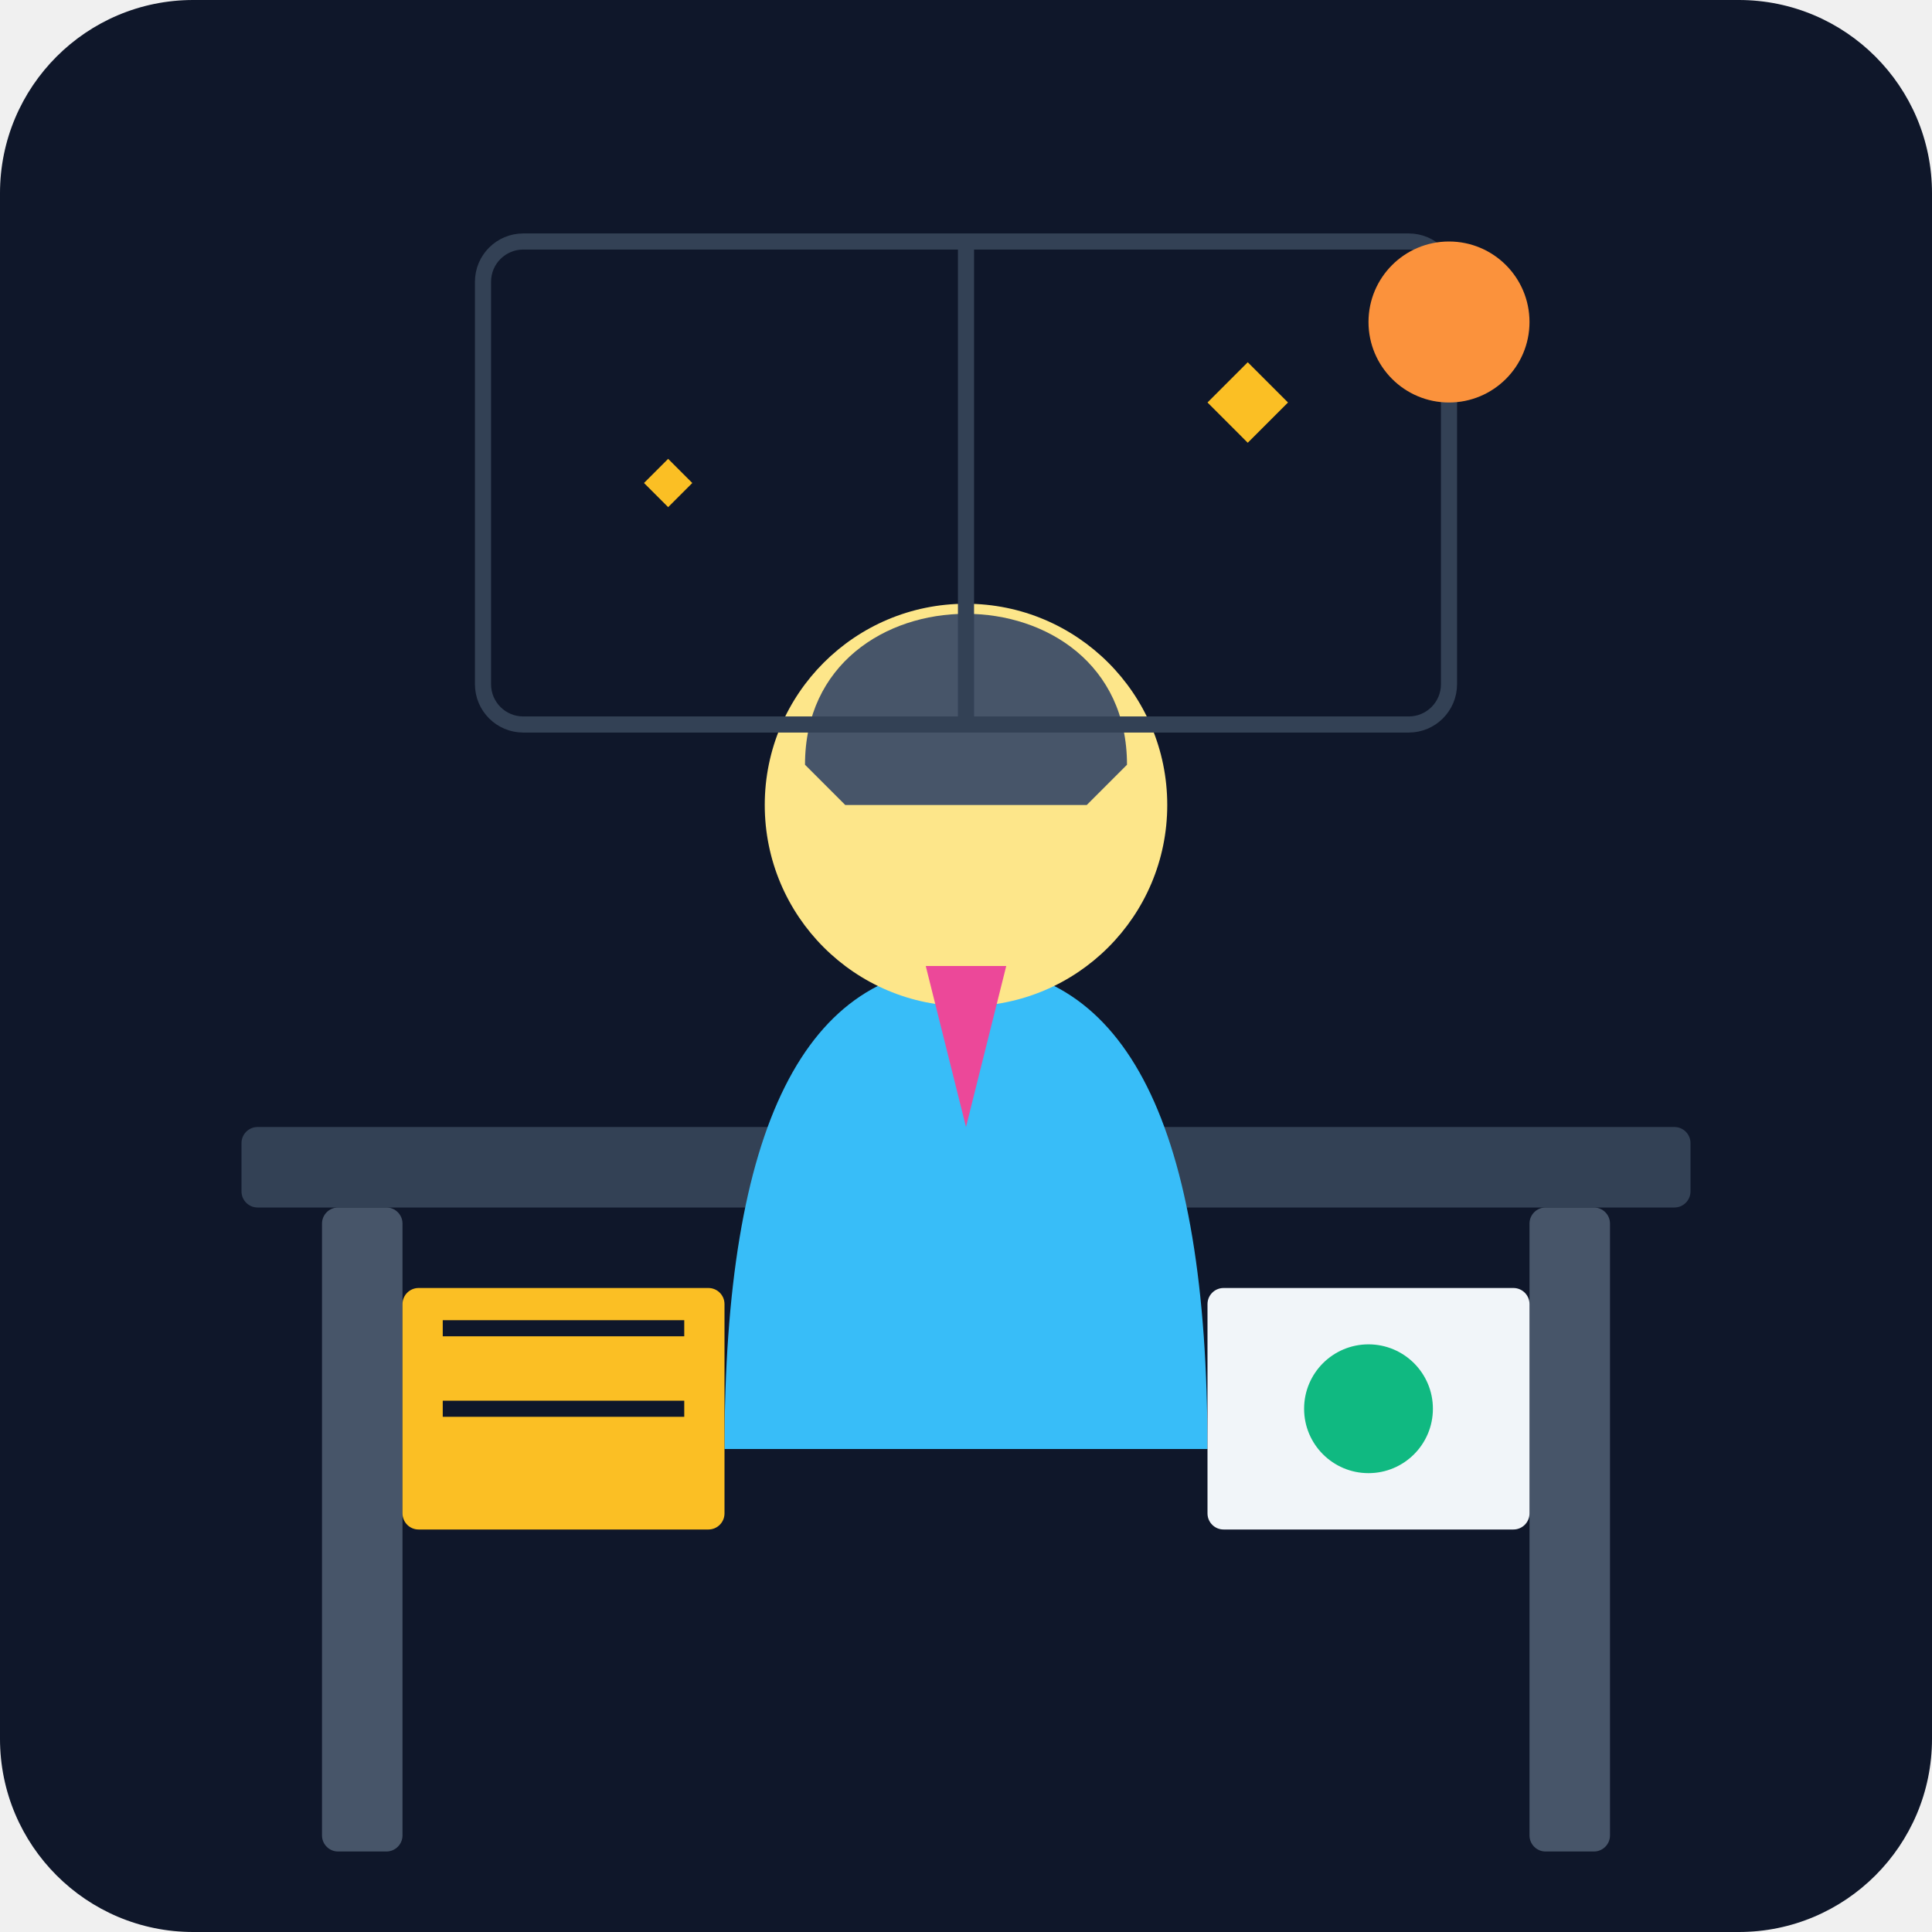
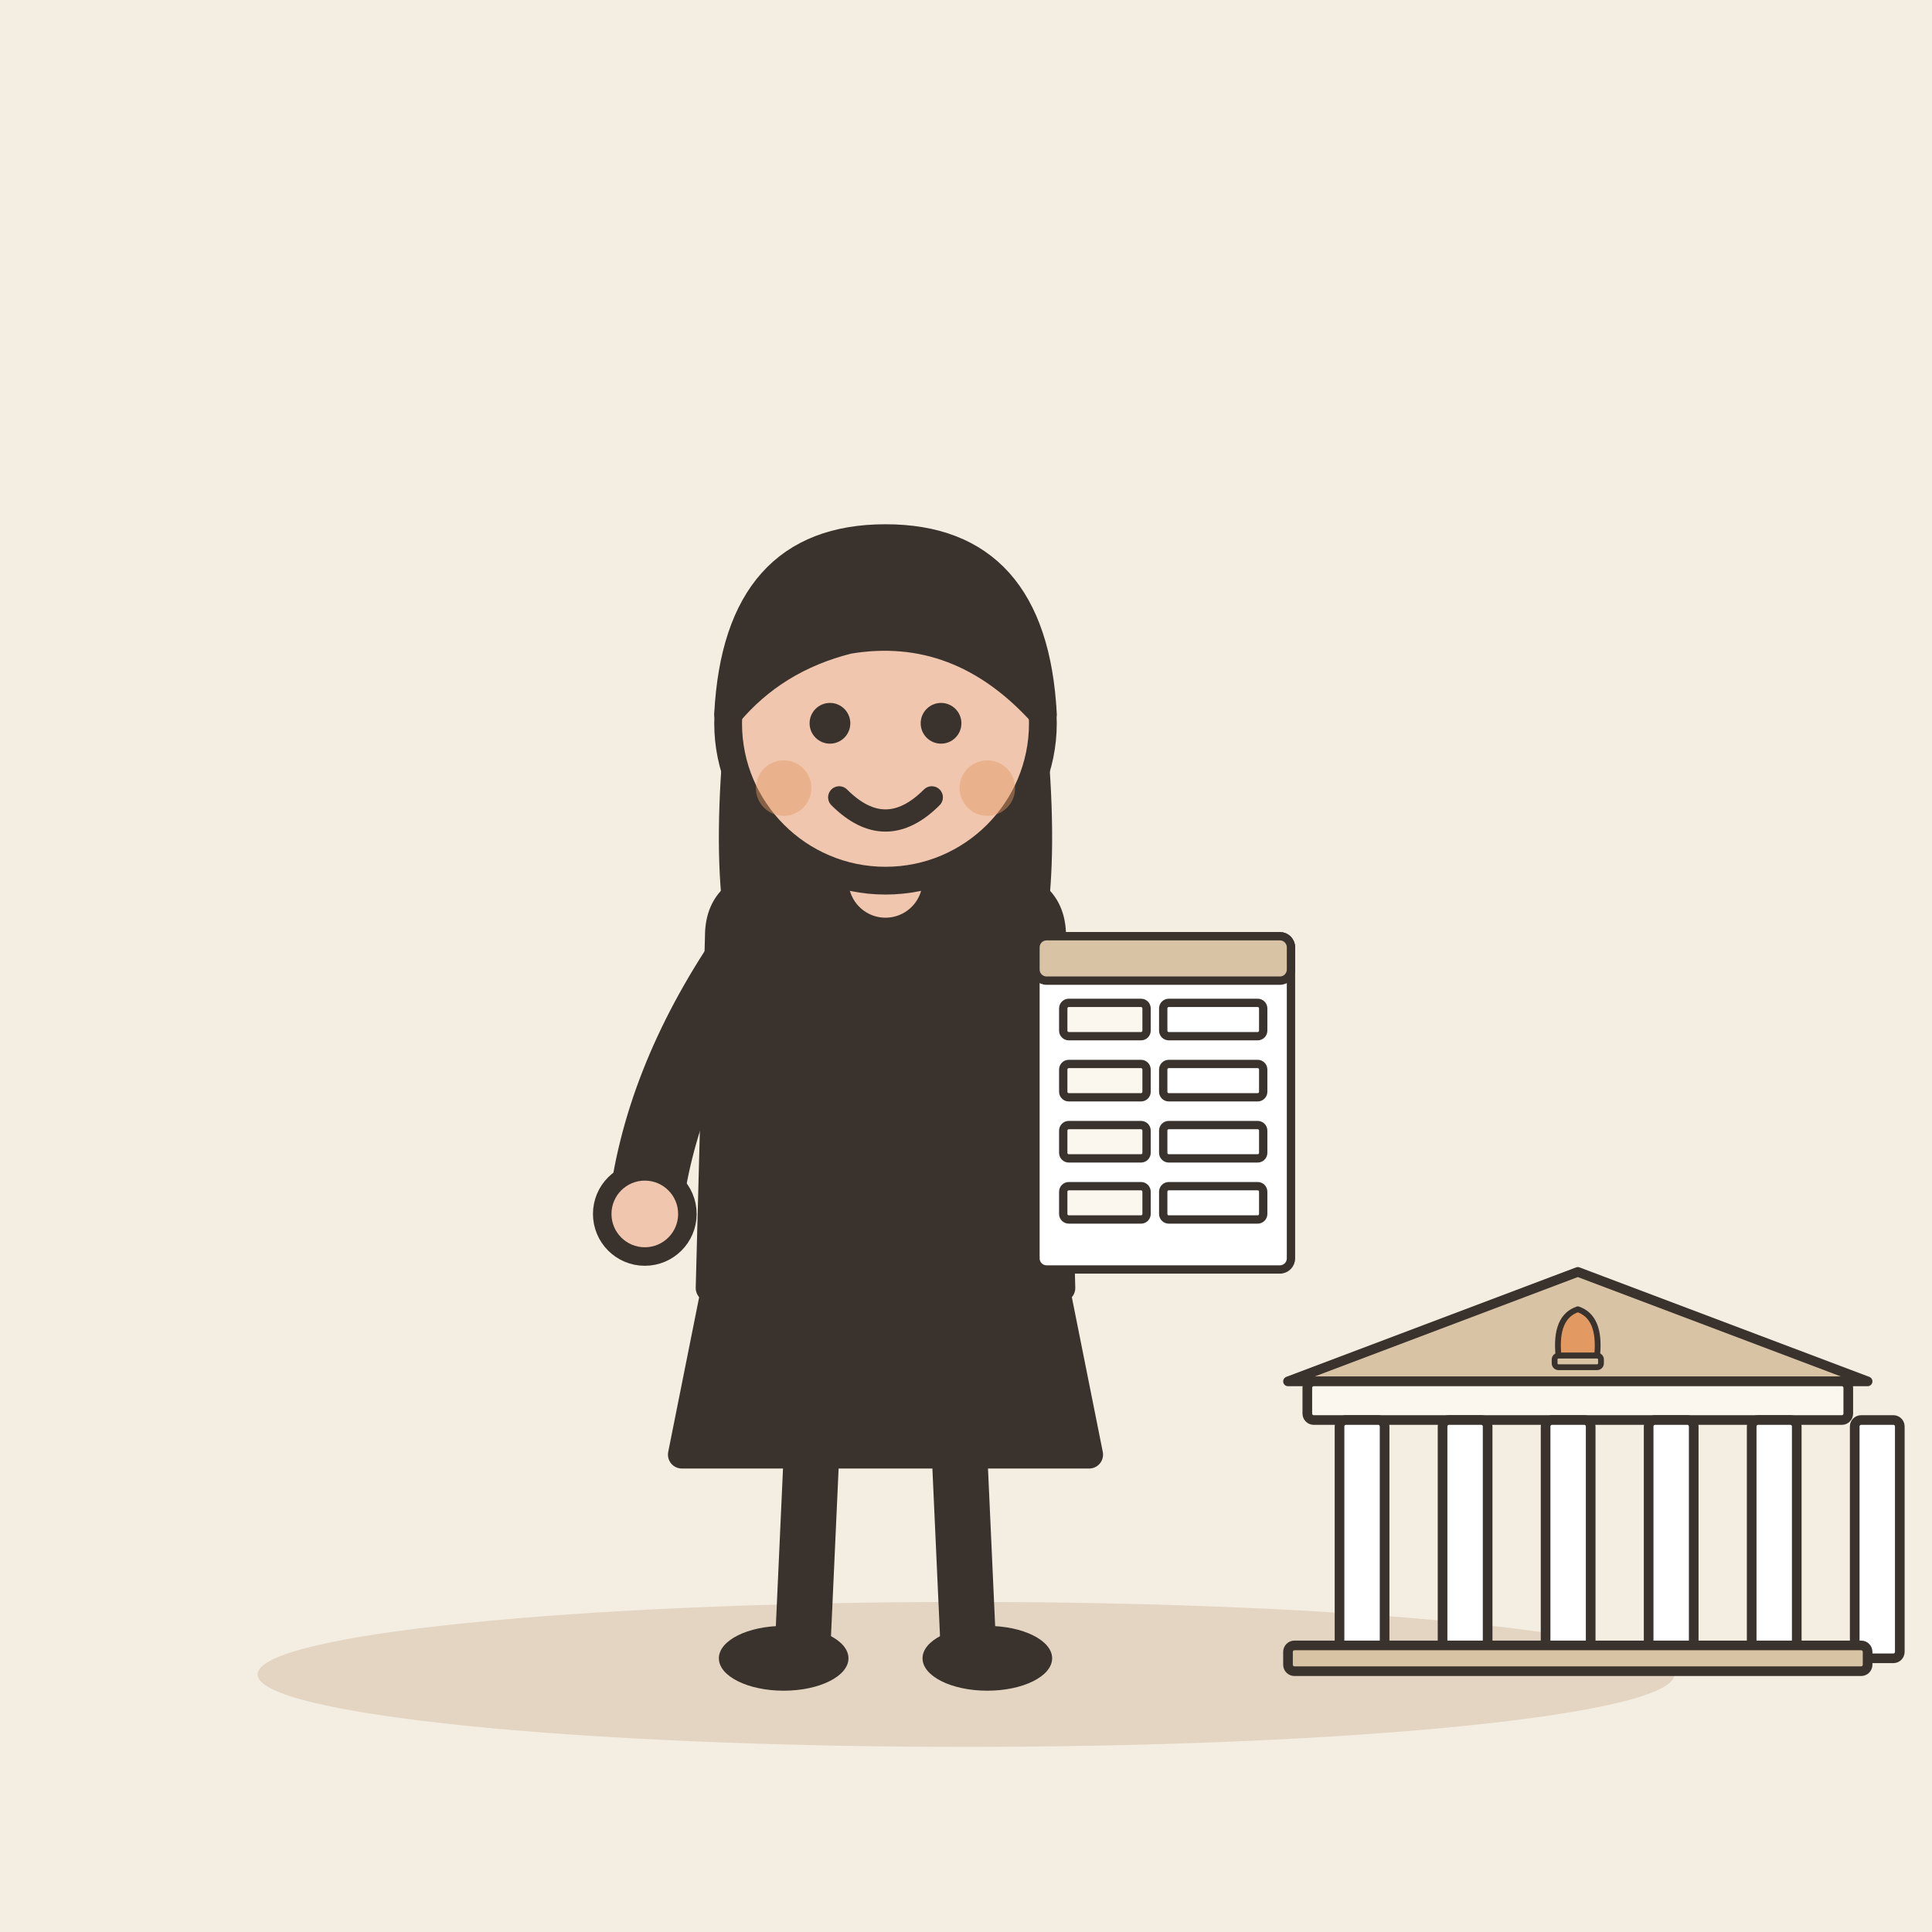
- <svg xmlns="http://www.w3.org/2000/svg" viewBox="0 0 240 240">
-   <defs>
-     <linearGradient id="bgGrad" x1="0" y1="0" x2="0" y2="240">
-       <stop offset="0%" stop-color="#0f172a" />
-       <stop offset="100%" stop-color="#1e293b" />
-     </linearGradient>
-   </defs>
-   <rect width="240" height="240" rx="24" fill="url(#bgGrad)" />
-   <rect x="30" y="140" width="180" height="10" rx="2" fill="#334155" />
-   <rect x="40" y="150" width="10" height="80" rx="2" fill="#475569" />
-   <rect x="190" y="150" width="10" height="80" rx="2" fill="#475569" />
-   <path d="M120 120 C 100 120, 90 140, 90 180 L 150 180 C 150 140, 140 120, 120 120" fill="#38bdf8" />
-   <circle cx="120" cy="100" r="25" fill="#fde68a" />
-   <path d="M100 95 C 100 70, 140 70, 140 95 L 135 100 L 105 100 Z" fill="#475569" />
-   <path d="M115 120 L 125 120 L 120 140 Z" fill="#ec4899" />
-   <rect x="50" y="160" width="40" height="30" rx="2" fill="#fbbf24" />
-   <path d="M55 165 L 85 165 M 55 175 L 85 175" stroke="#0f172a" stroke-width="2" />
-   <rect x="150" y="160" width="40" height="30" rx="2" fill="#f1f5f9" />
-   <circle cx="170" cy="175" r="8" fill="#10b981" />
-   <rect x="60" y="30" width="120" height="60" rx="5" fill="none" stroke="#334155" stroke-width="2" />
-   <line x1="120" y1="30" x2="120" y2="90" stroke="#334155" stroke-width="2" />
-   <circle cx="180" cy="40" r="10" fill="#fb923c" />
-   <path d="M150 50 L 155 45 L 160 50 L 155 55 Z" fill="#fbbf24" />
-   <path d="M80 60 L 83 57 L 86 60 L 83 63 Z" fill="#fbbf24" />
+ <svg xmlns="http://www.w3.org/2000/svg" viewBox="0 0 240 240" data-style="editorial">
+   <rect width="240" height="240" fill="#F4EDE2" />
+   <ellipse cx="120" cy="208" rx="88" ry="9" fill="#E3D5C1" />
+   <g transform="translate(110 206) scale(1.15 1.15)">
+     <path d="M-18 -42L-22 -22L22 -22L18 -42Z" fill="#3A332D" stroke="#3A332D" stroke-width="3" stroke-linecap="round" stroke-linejoin="round" />
+     <path d="M-8 -22L-9 0" stroke="#3A332D" stroke-width="6" stroke-linecap="round" fill="none" />
+     <path d="M8 -22L9 0" stroke="#3A332D" stroke-width="6" stroke-linecap="round" fill="none" />
+     <ellipse cx="-11" cy="0" rx="7" ry="3.5" fill="#3A332D" />
+     <ellipse cx="11" cy="0" rx="7" ry="3.5" fill="#3A332D" />
+     <path d="M-17 -104Q-20 -78 -14 -70L-6 -78L6 -78L14 -70Q20 -78 17 -104Z" fill="#3A332D" />
+     <path d="M-18 -78Q-18 -84 -10 -84L10 -84Q18 -84 18 -78L19 -40L-19 -40Z" fill="#3A332D" stroke="#3A332D" stroke-width="3" stroke-linecap="round" stroke-linejoin="round" />
+     <path d="M-15 -76Q-24.5 -62 -26 -48" fill="none" stroke="#3A332D" stroke-width="8" stroke-linecap="round" stroke-linejoin="round" />
+     <circle cx="-26" cy="-48" r="4.6" fill="#F0C7AE" stroke="#3A332D" stroke-linecap="round" stroke-linejoin="round" stroke-width="2" />
+     <path d="M15 -76Q26.5 -68 30 -60" fill="none" stroke="#3A332D" stroke-width="8" stroke-linecap="round" stroke-linejoin="round" />
+     <circle cx="30" cy="-60" r="4.6" fill="#F0C7AE" stroke="#3A332D" stroke-linecap="round" stroke-linejoin="round" stroke-width="2" />
+     <path d="M0 -84L0 -88" stroke="#F0C7AE" stroke-width="8" stroke-linecap="round" fill="none" />
+     <circle cx="0" cy="-101" r="17" fill="#F0C7AE" stroke="#3A332D" stroke-width="3" stroke-linecap="round" stroke-linejoin="round" />
+     <path d="M-17 -102Q-16 -121 0 -121Q16 -121 17 -102Q8 -112 -4 -110Q-12 -108 -17 -102Z" fill="#3A332D" stroke="#3A332D" stroke-width="3" stroke-linecap="round" stroke-linejoin="round" />
+     <circle cx="-6" cy="-101" r="2.2" fill="#3A332D" />
+     <circle cx="6" cy="-101" r="2.2" fill="#3A332D" />
+     <path d="M-5 -93Q0 -88 5 -93" fill="none" stroke="#3A332D" stroke-width="2.4" stroke-linecap="round" stroke-linejoin="round" />
+     <circle cx="-11" cy="-94" r="3" fill="#E39A62" opacity="0.45" />
+     <circle cx="11" cy="-94" r="3" fill="#E39A62" opacity="0.45" />
+     <g transform="translate(30 -60) scale(0.3 0.3)">
+       <rect x="-46" y="-60" width="92" height="120" rx="4" fill="#FFFFFF" stroke="#3A332D" stroke-width="3" stroke-linecap="round" stroke-linejoin="round" />
+       <rect x="-46" y="-60" width="92" height="16" rx="4" fill="#D8C3A5" stroke="#3A332D" stroke-width="3" stroke-linecap="round" stroke-linejoin="round" />
+       <rect x="-36" y="-36" width="30" height="12" rx="2" fill="#FBF6EE" stroke="#3A332D" stroke-width="3" stroke-linecap="round" stroke-linejoin="round" />
+       <rect x="0" y="-36" width="36" height="12" rx="2" fill="#FFFFFF" stroke="#3A332D" stroke-width="3" stroke-linecap="round" stroke-linejoin="round" />
+       <rect x="-36" y="-14" width="30" height="12" rx="2" fill="#FBF6EE" stroke="#3A332D" stroke-width="3" stroke-linecap="round" stroke-linejoin="round" />
+       <rect x="0" y="-14" width="36" height="12" rx="2" fill="#FFFFFF" stroke="#3A332D" stroke-width="3" stroke-linecap="round" stroke-linejoin="round" />
+       <rect x="-36" y="8" width="30" height="12" rx="2" fill="#FBF6EE" stroke="#3A332D" stroke-width="3" stroke-linecap="round" stroke-linejoin="round" />
+       <rect x="0" y="8" width="36" height="12" rx="2" fill="#FFFFFF" stroke="#3A332D" stroke-width="3" stroke-linecap="round" stroke-linejoin="round" />
+       <rect x="-36" y="30" width="30" height="12" rx="2" fill="#FBF6EE" stroke="#3A332D" stroke-width="3" stroke-linecap="round" stroke-linejoin="round" />
+       <rect x="0" y="30" width="36" height="12" rx="2" fill="#FFFFFF" stroke="#3A332D" stroke-width="3" stroke-linecap="round" stroke-linejoin="round" />
+     </g>
+   </g>
+   <g transform="translate(196 206) scale(0.4 0.4)">
+     <path d="M-90 -86L0 -120L90 -86Z" fill="#D8C3A5" stroke="#3A332D" stroke-width="3" stroke-linecap="round" stroke-linejoin="round" />
+     <rect x="-84" y="-86" width="168" height="12" rx="2" fill="#FBF6EE" stroke="#3A332D" stroke-width="3" stroke-linecap="round" stroke-linejoin="round" />
+     <rect x="-74" y="-74" width="14" height="74" rx="2" fill="#FFFFFF" stroke="#3A332D" stroke-width="3" stroke-linecap="round" stroke-linejoin="round" />
+     <rect x="-42" y="-74" width="14" height="74" rx="2" fill="#FFFFFF" stroke="#3A332D" stroke-width="3" stroke-linecap="round" stroke-linejoin="round" />
+     <rect x="-10" y="-74" width="14" height="74" rx="2" fill="#FFFFFF" stroke="#3A332D" stroke-width="3" stroke-linecap="round" stroke-linejoin="round" />
+     <rect x="22" y="-74" width="14" height="74" rx="2" fill="#FFFFFF" stroke="#3A332D" stroke-width="3" stroke-linecap="round" stroke-linejoin="round" />
+     <rect x="54" y="-74" width="14" height="74" rx="2" fill="#FFFFFF" stroke="#3A332D" stroke-width="3" stroke-linecap="round" stroke-linejoin="round" />
+     <rect x="86" y="-74" width="14" height="74" rx="2" fill="#FFFFFF" stroke="#3A332D" stroke-width="3" stroke-linecap="round" stroke-linejoin="round" />
+     <rect x="-90" y="-4" width="180" height="8" rx="2" fill="#D8C3A5" stroke="#3A332D" stroke-width="3" stroke-linecap="round" stroke-linejoin="round" />
+     <g transform="translate(0 -94) scale(0.6 0.6)">
+       <path d="M-10 0Q-12 -20 0 -24Q12 -20 10 0Z" fill="#E39A62" stroke="#3A332D" stroke-width="3" stroke-linecap="round" stroke-linejoin="round" />
+       <rect x="-12" y="0" width="24" height="6" rx="2" fill="#D8C3A5" stroke="#3A332D" stroke-width="3" stroke-linecap="round" stroke-linejoin="round" />
+     </g>
+   </g>
</svg>
